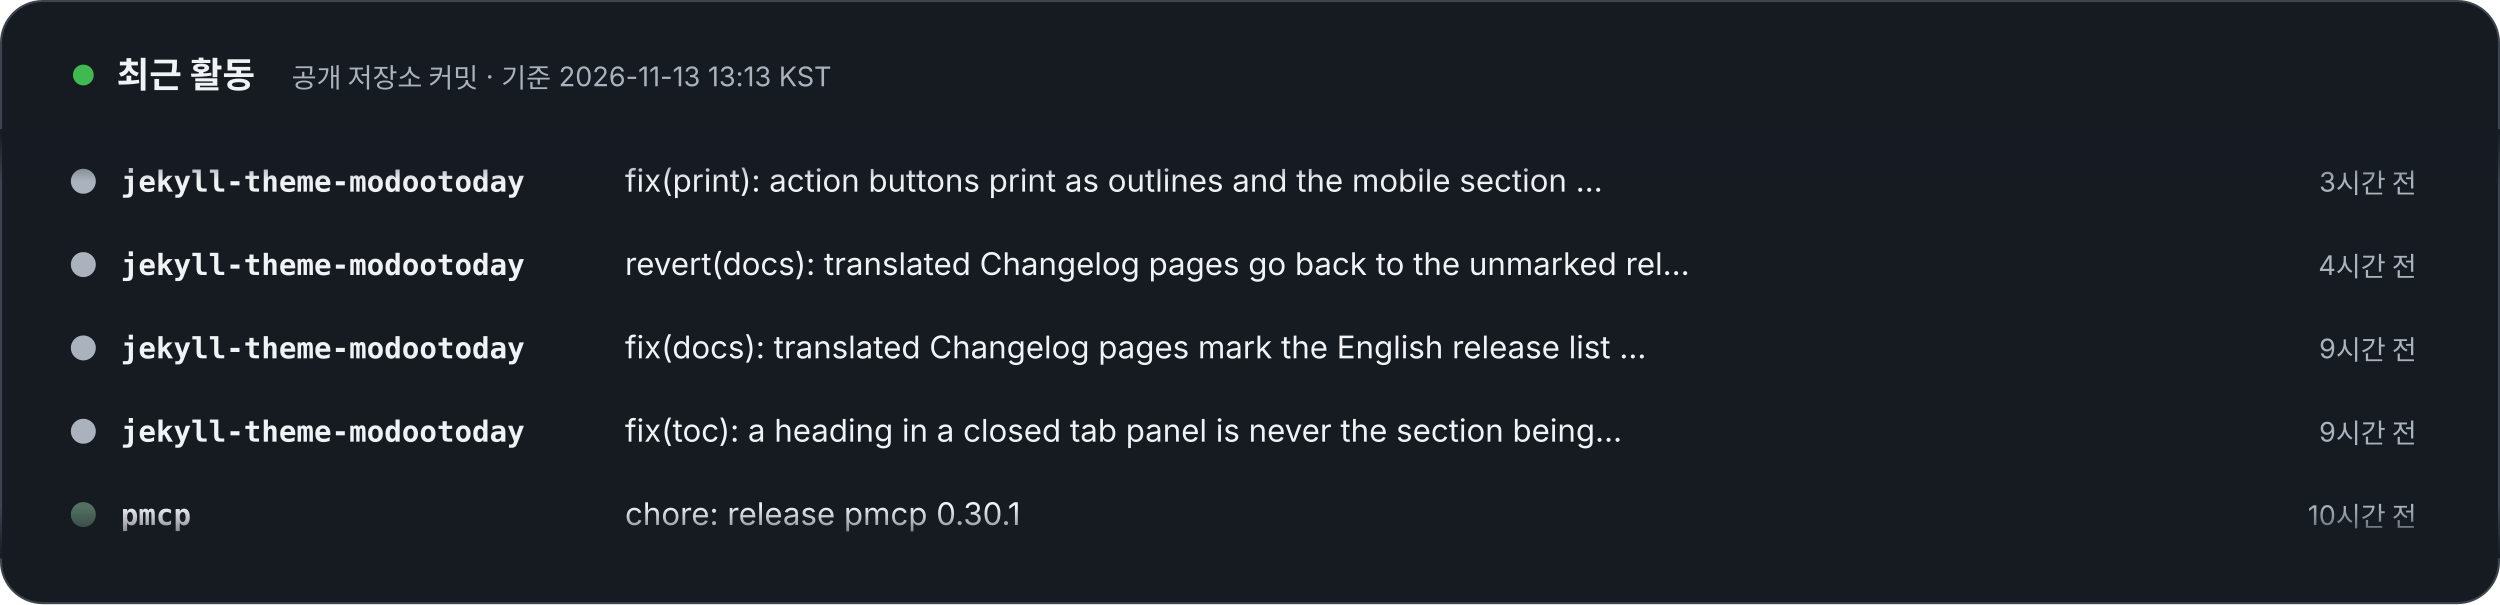
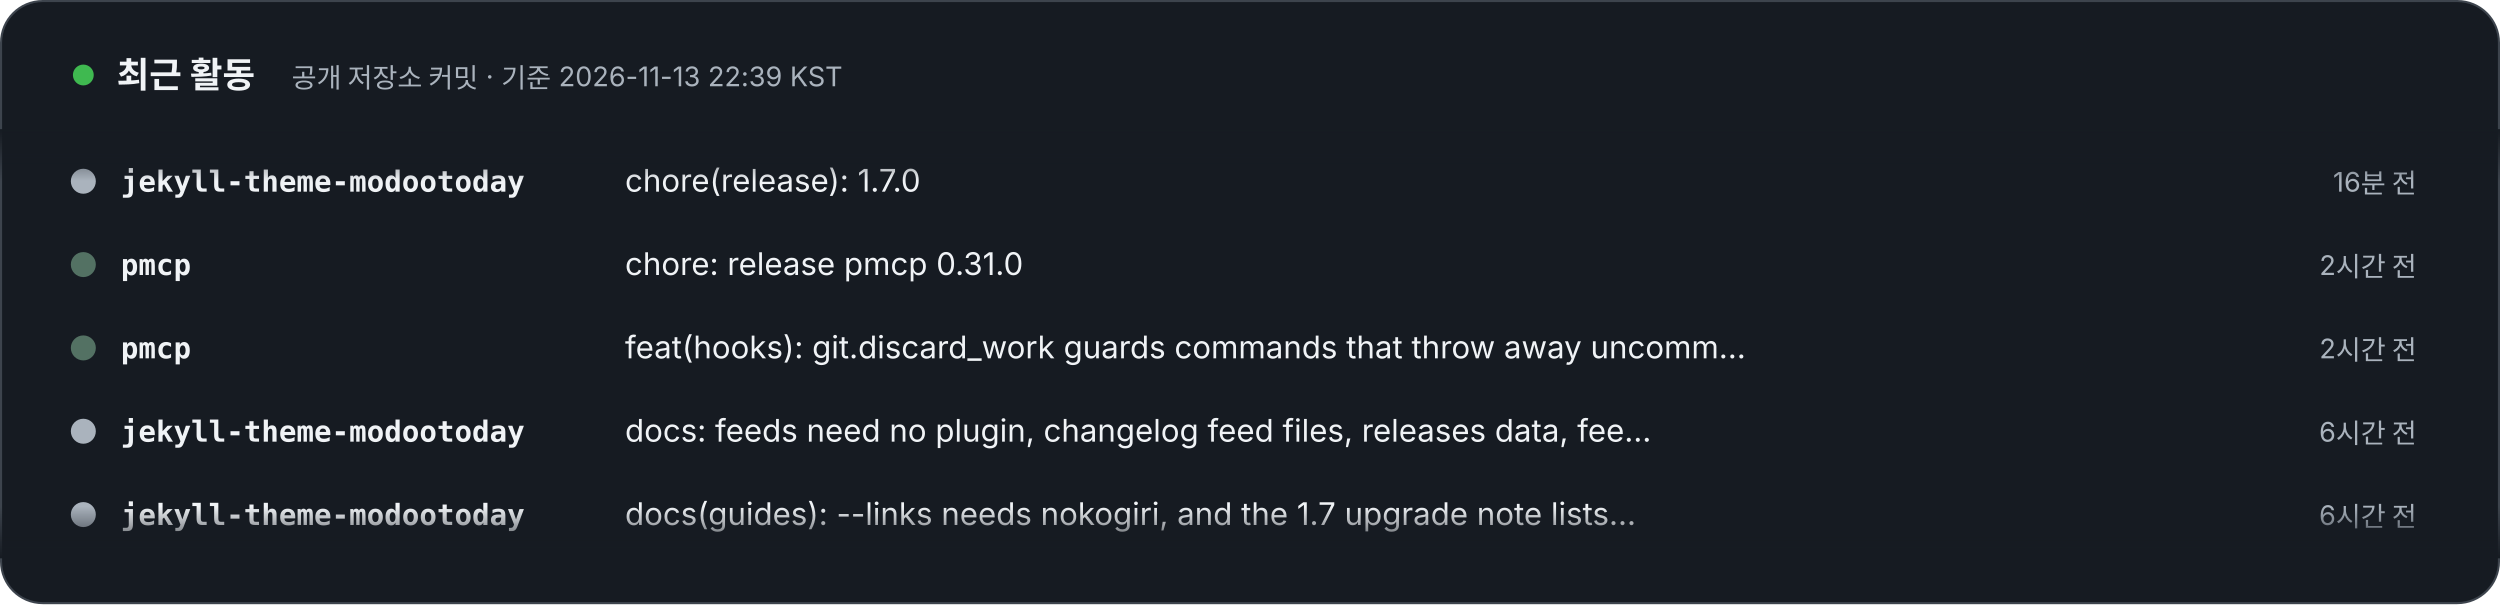
- <svg xmlns="http://www.w3.org/2000/svg" width="1200" height="290" viewBox="0 0 1200 290" role="img" aria-label="최근 활동 – 공개 저장소 커밋 · 기준 2026-11-13 13:13 KST. 1) jekyll-theme-modootoday: fix(print): action buttons print as outlines and the mobile section menu is left out (3시간 전). 2) jekyll-theme-modootoday: revert(docs): translated Changelog pages go back to the unmarked release list (4시간 전). 3) jekyll-theme-modootoday: fix(docs): translated Changelog pages mark the English release list as English (9시간 전). 4) jekyll-theme-modootoday: fix(toc): a heading in a closed tab panel is never the section being read (9시간 전). 5) pmcp: chore: release pmcp 0.30.1 (10시간 전). 6) pmcp: fix(lease): pmcp heavy warns about an unknown [host.lease] key instead of refusing (10시간 전). 7) pmcp: chore: release pmcp 0.30.0 (12시간 전). 8) pmcp: docs(lease): pad the gate_alone row as docs:check formats it (12시간 전).">
+ <svg xmlns="http://www.w3.org/2000/svg" width="1200" height="290" viewBox="0 0 1200 290" role="img" aria-label="최근 활동 – 공개 저장소 커밋 · 기준 2026-11-13 22:39 KST. 1) jekyll-theme-modootoday: chore(release): 1.7.0 (16분 전). 2) pmcp: chore: release pmcp 0.31.0 (2시간 전). 3) pmcp: feat(hooks): git.discard_work guards commands that throw away uncommitted work (2시간 전). 4) jekyll-theme-modootoday: docs: feeds need no plugin, changelog feed files, releases data, feedback values, language homes (6시간 전). 5) jekyll-theme-modootoday: docs(guides): --links needs nokogiri, and the 1.7 upgrade note lists every addition (6시간 전). 6) jekyll-theme-modootoday: docs(changelog): translated Changelog pages link the English release list (6시간 전). 7) meari: docs: pin docs site theme to v1.6.0 (8시간 전). 8) pmcp: chore: release pmcp 0.30.1 (19시간 전).">
  <style>text{font-family:Pretendard,'Apple SD Gothic Neo','Noto Sans KR',-apple-system,'Segoe UI',sans-serif} .m{font-family:ui-monospace,SFMono-Regular,Menlo,Consolas,monospace} @media (prefers-reduced-motion: reduce){animateTransform{display:none}}</style>
  <defs>
    <clipPath id="v">
      <rect x="0" y="62" width="1200" height="206" />
    </clipPath>
    <linearGradient id="fd" x1="0" y1="0" x2="0" y2="1">
      <stop offset="0" stop-color="#161B22" />
      <stop offset=".12" stop-color="#161B22" stop-opacity="0" />
      <stop offset=".88" stop-color="#161B22" stop-opacity="0" />
      <stop offset="1" stop-color="#161B22" />
    </linearGradient>
  </defs>
  <rect x=".5" y=".5" width="1199" height="289" rx="20" fill="#161B22" stroke="#3D444D" />
  <circle cx="40" cy="36" r="5" fill="#3FB950">
    <animate attributeName="opacity" values="1;.3;1" dur="2s" repeatCount="indefinite" />
  </circle>
  <text x="56" y="42" font-size="17" font-weight="800" fill="#F0F3F6">최근 활동</text>
-   <text x="140" y="42" font-size="13" fill="#AAB3BD">공개 저장소 커밋 · 기준 2026-11-13 13:13 KST</text>
+   <text x="140" y="42" font-size="13" fill="#AAB3BD">공개 저장소 커밋 · 기준 2026-11-13 22:39 KST</text>
  <g clip-path="url(#v)">
    <g transform="translate(0 92)">
      <g>
        <animateTransform attributeName="transform" type="translate" from="0 0" to="0 -320" dur="24s" repeatCount="indefinite" />
        <g transform="translate(0 0)">
          <circle cx="40" cy="-5" r="6" fill="#AAB3BD" />
          <text x="58" y="0" class="m" font-size="14" fill="#F0F3F6" font-weight="700">jekyll-theme-modootoday</text>
-           <text x="300" y="0" font-size="15" fill="#F0F3F6">fix(print): action buttons print as outlines and the mobile section …</text>
-           <text x="1160" y="0" text-anchor="end" font-size="13" fill="#AAB3BD">3시간 전</text>
+           <text x="300" y="0" font-size="15" fill="#F0F3F6">chore(release): 1.7.0</text>
+           <text x="1160" y="0" text-anchor="end" font-size="13" fill="#AAB3BD">16분 전</text>
        </g>
        <g transform="translate(0 40)">
-           <circle cx="40" cy="-5" r="6" fill="#AAB3BD" />
-           <text x="58" y="0" class="m" font-size="14" fill="#F0F3F6" font-weight="700">jekyll-theme-modootoday</text>
-           <text x="300" y="0" font-size="15" fill="#F0F3F6">revert(docs): translated Changelog pages go back to the unmarked rel…</text>
-           <text x="1160" y="0" text-anchor="end" font-size="13" fill="#AAB3BD">4시간 전</text>
+           <circle cx="40" cy="-5" r="6" fill="#537163" />
+           <text x="58" y="0" class="m" font-size="14" fill="#F0F3F6" font-weight="700">pmcp</text>
+           <text x="300" y="0" font-size="15" fill="#F0F3F6">chore: release pmcp 0.31.0</text>
+           <text x="1160" y="0" text-anchor="end" font-size="13" fill="#AAB3BD">2시간 전</text>
        </g>
        <g transform="translate(0 80)">
-           <circle cx="40" cy="-5" r="6" fill="#AAB3BD" />
-           <text x="58" y="0" class="m" font-size="14" fill="#F0F3F6" font-weight="700">jekyll-theme-modootoday</text>
-           <text x="300" y="0" font-size="15" fill="#F0F3F6">fix(docs): translated Changelog pages mark the English release list …</text>
-           <text x="1160" y="0" text-anchor="end" font-size="13" fill="#AAB3BD">9시간 전</text>
+           <circle cx="40" cy="-5" r="6" fill="#537163" />
+           <text x="58" y="0" class="m" font-size="14" fill="#F0F3F6" font-weight="700">pmcp</text>
+           <text x="300" y="0" font-size="15" fill="#F0F3F6">feat(hooks): git.discard_work guards commands that throw away uncomm…</text>
+           <text x="1160" y="0" text-anchor="end" font-size="13" fill="#AAB3BD">2시간 전</text>
        </g>
        <g transform="translate(0 120)">
          <circle cx="40" cy="-5" r="6" fill="#AAB3BD" />
          <text x="58" y="0" class="m" font-size="14" fill="#F0F3F6" font-weight="700">jekyll-theme-modootoday</text>
-           <text x="300" y="0" font-size="15" fill="#F0F3F6">fix(toc): a heading in a closed tab panel is never the section being…</text>
-           <text x="1160" y="0" text-anchor="end" font-size="13" fill="#AAB3BD">9시간 전</text>
+           <text x="300" y="0" font-size="15" fill="#F0F3F6">docs: feeds need no plugin, changelog feed files, releases data, fee…</text>
+           <text x="1160" y="0" text-anchor="end" font-size="13" fill="#AAB3BD">6시간 전</text>
        </g>
        <g transform="translate(0 160)">
-           <circle cx="40" cy="-5" r="6" fill="#537163" />
-           <text x="58" y="0" class="m" font-size="14" fill="#F0F3F6" font-weight="700">pmcp</text>
-           <text x="300" y="0" font-size="15" fill="#F0F3F6">chore: release pmcp 0.30.1</text>
-           <text x="1160" y="0" text-anchor="end" font-size="13" fill="#AAB3BD">10시간 전</text>
+           <circle cx="40" cy="-5" r="6" fill="#AAB3BD" />
+           <text x="58" y="0" class="m" font-size="14" fill="#F0F3F6" font-weight="700">jekyll-theme-modootoday</text>
+           <text x="300" y="0" font-size="15" fill="#F0F3F6">docs(guides): --links needs nokogiri, and the 1.7 upgrade note lists…</text>
+           <text x="1160" y="0" text-anchor="end" font-size="13" fill="#AAB3BD">6시간 전</text>
        </g>
        <g transform="translate(0 200)">
-           <circle cx="40" cy="-5" r="6" fill="#537163" />
-           <text x="58" y="0" class="m" font-size="14" fill="#F0F3F6" font-weight="700">pmcp</text>
-           <text x="300" y="0" font-size="15" fill="#F0F3F6">fix(lease): pmcp heavy warns about an unknown [host.lease] key inste…</text>
-           <text x="1160" y="0" text-anchor="end" font-size="13" fill="#AAB3BD">10시간 전</text>
+           <circle cx="40" cy="-5" r="6" fill="#AAB3BD" />
+           <text x="58" y="0" class="m" font-size="14" fill="#F0F3F6" font-weight="700">jekyll-theme-modootoday</text>
+           <text x="300" y="0" font-size="15" fill="#F0F3F6">docs(changelog): translated Changelog pages link the English release…</text>
+           <text x="1160" y="0" text-anchor="end" font-size="13" fill="#AAB3BD">6시간 전</text>
        </g>
        <g transform="translate(0 240)">
-           <circle cx="40" cy="-5" r="6" fill="#537163" />
-           <text x="58" y="0" class="m" font-size="14" fill="#F0F3F6" font-weight="700">pmcp</text>
-           <text x="300" y="0" font-size="15" fill="#F0F3F6">chore: release pmcp 0.30.0</text>
-           <text x="1160" y="0" text-anchor="end" font-size="13" fill="#AAB3BD">12시간 전</text>
+           <circle cx="40" cy="-5" r="6" fill="#BA4224" />
+           <text x="58" y="0" class="m" font-size="14" fill="#F0F3F6" font-weight="700">meari</text>
+           <text x="300" y="0" font-size="15" fill="#F0F3F6">docs: pin docs site theme to v1.6.0</text>
+           <text x="1160" y="0" text-anchor="end" font-size="13" fill="#AAB3BD">8시간 전</text>
        </g>
        <g transform="translate(0 280)">
          <circle cx="40" cy="-5" r="6" fill="#537163" />
          <text x="58" y="0" class="m" font-size="14" fill="#F0F3F6" font-weight="700">pmcp</text>
-           <text x="300" y="0" font-size="15" fill="#F0F3F6">docs(lease): pad the gate_alone row as docs:check formats it</text>
-           <text x="1160" y="0" text-anchor="end" font-size="13" fill="#AAB3BD">12시간 전</text>
+           <text x="300" y="0" font-size="15" fill="#F0F3F6">chore: release pmcp 0.30.1</text>
+           <text x="1160" y="0" text-anchor="end" font-size="13" fill="#AAB3BD">19시간 전</text>
        </g>
        <g transform="translate(0 320)">
          <circle cx="40" cy="-5" r="6" fill="#AAB3BD" />
          <text x="58" y="0" class="m" font-size="14" fill="#F0F3F6" font-weight="700">jekyll-theme-modootoday</text>
-           <text x="300" y="0" font-size="15" fill="#F0F3F6">fix(print): action buttons print as outlines and the mobile section …</text>
-           <text x="1160" y="0" text-anchor="end" font-size="13" fill="#AAB3BD">3시간 전</text>
+           <text x="300" y="0" font-size="15" fill="#F0F3F6">chore(release): 1.7.0</text>
+           <text x="1160" y="0" text-anchor="end" font-size="13" fill="#AAB3BD">16분 전</text>
        </g>
        <g transform="translate(0 360)">
-           <circle cx="40" cy="-5" r="6" fill="#AAB3BD" />
-           <text x="58" y="0" class="m" font-size="14" fill="#F0F3F6" font-weight="700">jekyll-theme-modootoday</text>
-           <text x="300" y="0" font-size="15" fill="#F0F3F6">revert(docs): translated Changelog pages go back to the unmarked rel…</text>
-           <text x="1160" y="0" text-anchor="end" font-size="13" fill="#AAB3BD">4시간 전</text>
+           <circle cx="40" cy="-5" r="6" fill="#537163" />
+           <text x="58" y="0" class="m" font-size="14" fill="#F0F3F6" font-weight="700">pmcp</text>
+           <text x="300" y="0" font-size="15" fill="#F0F3F6">chore: release pmcp 0.31.0</text>
+           <text x="1160" y="0" text-anchor="end" font-size="13" fill="#AAB3BD">2시간 전</text>
        </g>
        <g transform="translate(0 400)">
-           <circle cx="40" cy="-5" r="6" fill="#AAB3BD" />
-           <text x="58" y="0" class="m" font-size="14" fill="#F0F3F6" font-weight="700">jekyll-theme-modootoday</text>
-           <text x="300" y="0" font-size="15" fill="#F0F3F6">fix(docs): translated Changelog pages mark the English release list …</text>
-           <text x="1160" y="0" text-anchor="end" font-size="13" fill="#AAB3BD">9시간 전</text>
+           <circle cx="40" cy="-5" r="6" fill="#537163" />
+           <text x="58" y="0" class="m" font-size="14" fill="#F0F3F6" font-weight="700">pmcp</text>
+           <text x="300" y="0" font-size="15" fill="#F0F3F6">feat(hooks): git.discard_work guards commands that throw away uncomm…</text>
+           <text x="1160" y="0" text-anchor="end" font-size="13" fill="#AAB3BD">2시간 전</text>
        </g>
        <g transform="translate(0 440)">
          <circle cx="40" cy="-5" r="6" fill="#AAB3BD" />
          <text x="58" y="0" class="m" font-size="14" fill="#F0F3F6" font-weight="700">jekyll-theme-modootoday</text>
-           <text x="300" y="0" font-size="15" fill="#F0F3F6">fix(toc): a heading in a closed tab panel is never the section being…</text>
-           <text x="1160" y="0" text-anchor="end" font-size="13" fill="#AAB3BD">9시간 전</text>
+           <text x="300" y="0" font-size="15" fill="#F0F3F6">docs: feeds need no plugin, changelog feed files, releases data, fee…</text>
+           <text x="1160" y="0" text-anchor="end" font-size="13" fill="#AAB3BD">6시간 전</text>
        </g>
        <g transform="translate(0 480)">
-           <circle cx="40" cy="-5" r="6" fill="#537163" />
-           <text x="58" y="0" class="m" font-size="14" fill="#F0F3F6" font-weight="700">pmcp</text>
-           <text x="300" y="0" font-size="15" fill="#F0F3F6">chore: release pmcp 0.30.1</text>
-           <text x="1160" y="0" text-anchor="end" font-size="13" fill="#AAB3BD">10시간 전</text>
+           <circle cx="40" cy="-5" r="6" fill="#AAB3BD" />
+           <text x="58" y="0" class="m" font-size="14" fill="#F0F3F6" font-weight="700">jekyll-theme-modootoday</text>
+           <text x="300" y="0" font-size="15" fill="#F0F3F6">docs(guides): --links needs nokogiri, and the 1.7 upgrade note lists…</text>
+           <text x="1160" y="0" text-anchor="end" font-size="13" fill="#AAB3BD">6시간 전</text>
        </g>
      </g>
    </g>
  </g>
  <rect x="0" y="62" width="1200" height="206" fill="url(#fd)" />
</svg>
